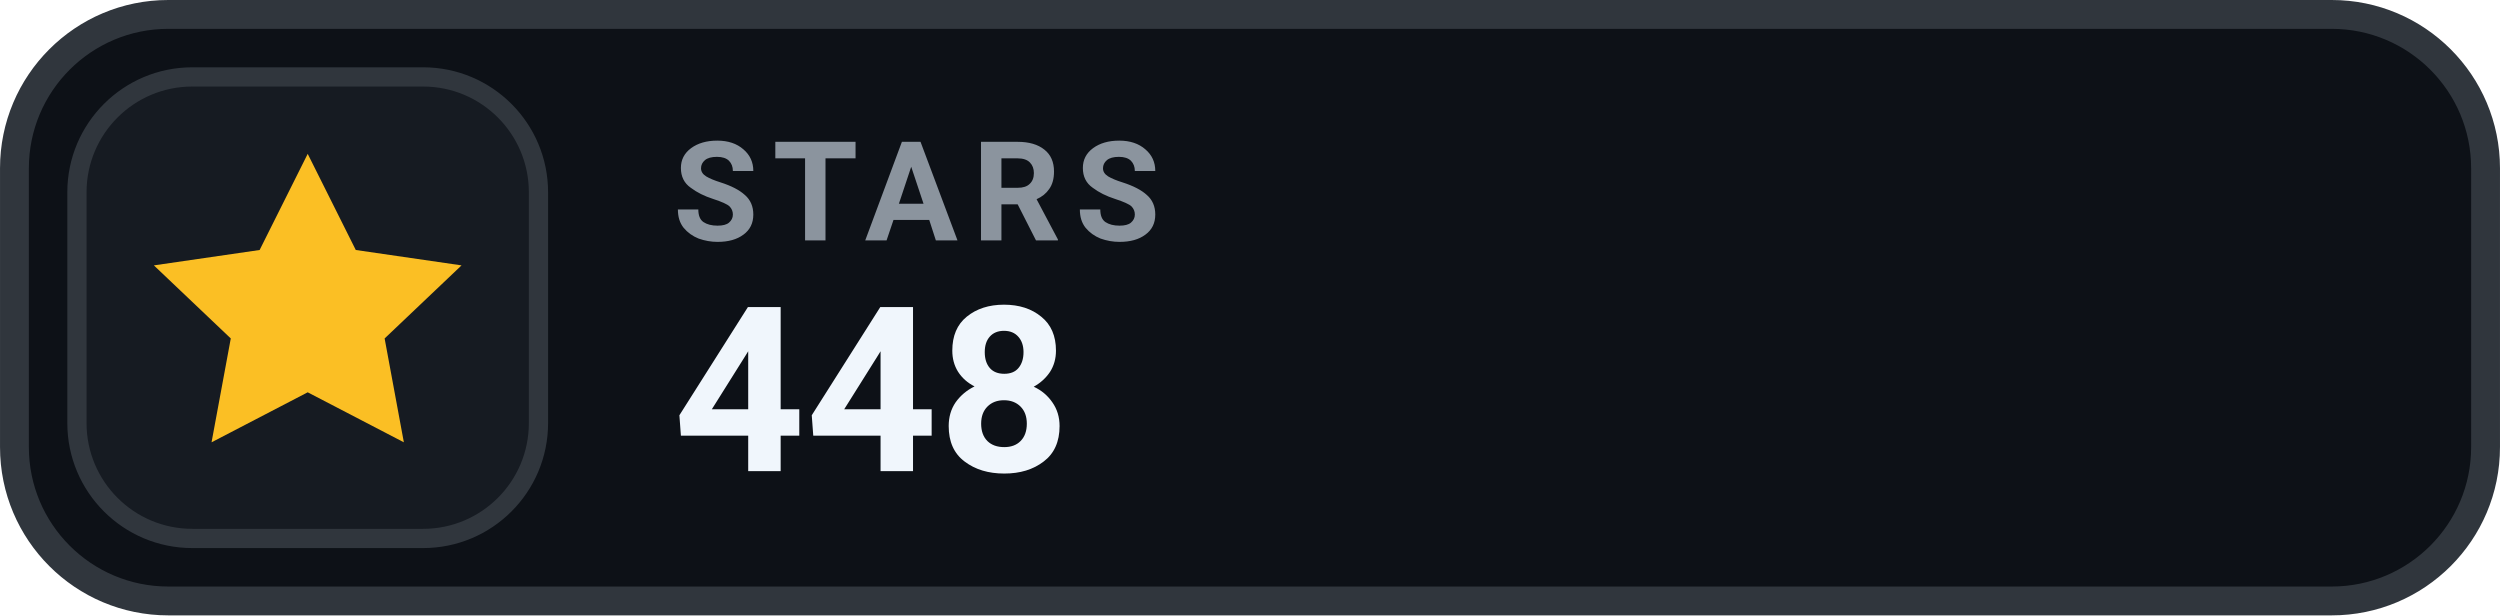
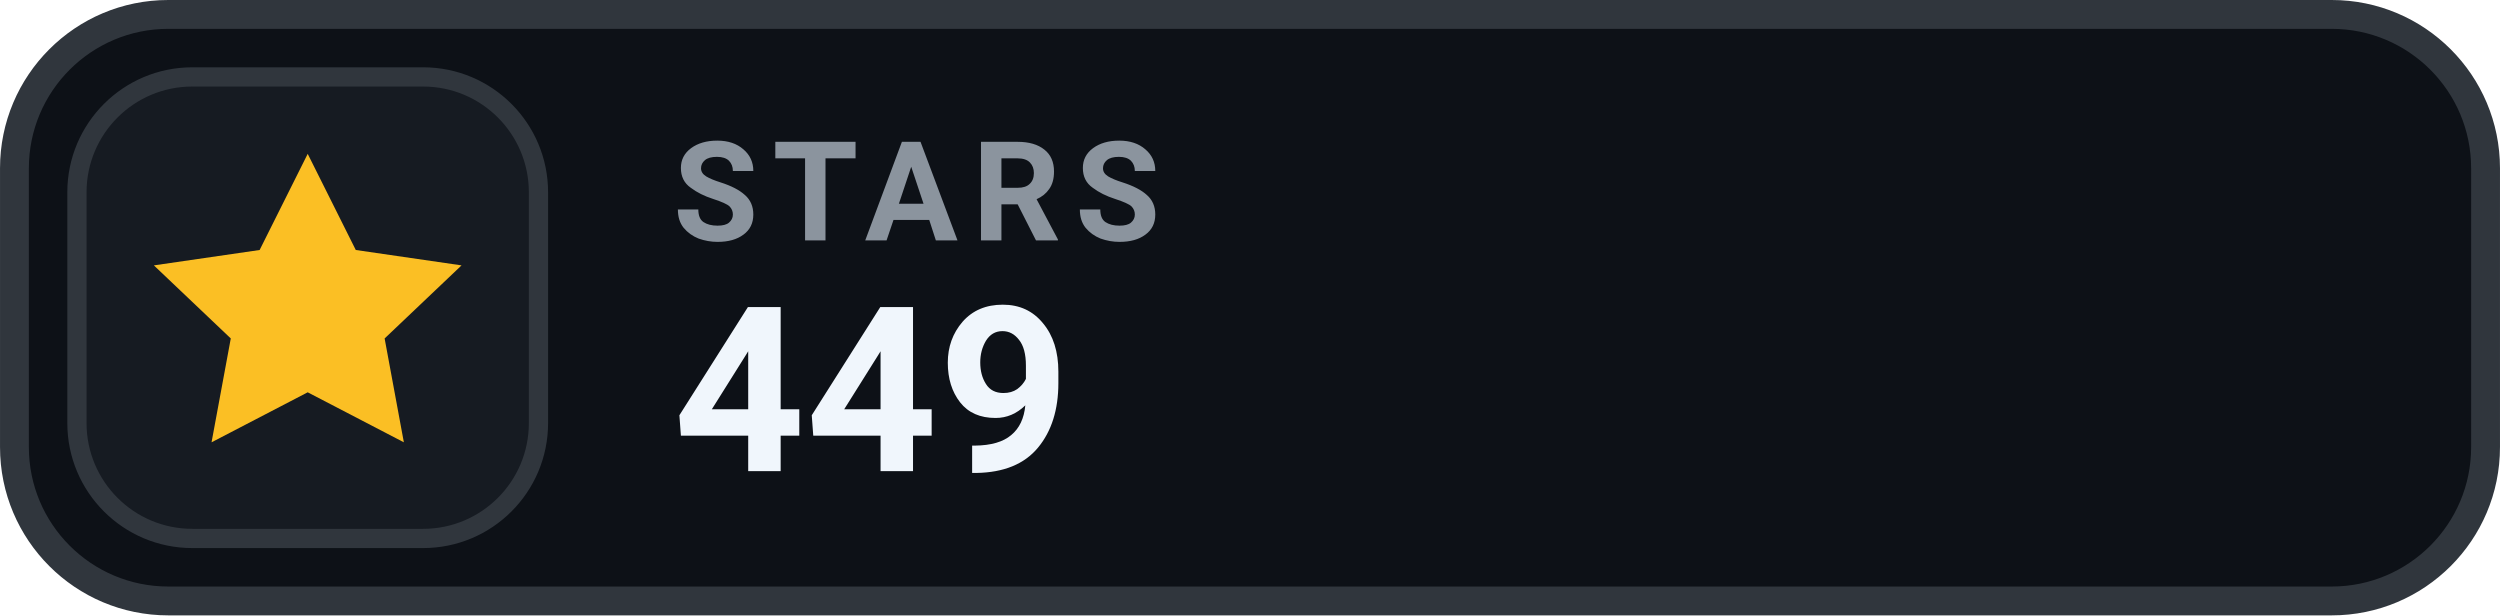
- <svg xmlns="http://www.w3.org/2000/svg" width="126" height="31.015" viewBox="0 0 130 32" role="img" aria-label="STARS 448">
+ <svg xmlns="http://www.w3.org/2000/svg" width="126" height="31.015" viewBox="0 0 130 32" role="img" aria-label="STARS 449">
  <rect x=".75" y=".75" width="128.5" height="30.5" rx="8" fill="#0D1117" stroke="#30363D" stroke-width="1.5" />
  <rect x="4" y="4" width="24" height="24" rx="6" fill="#161B22" stroke="#30363D" stroke-width="1" />
  <g transform="translate(16 16)" style="color:#FBBF24;">
    <path d="M0 -8 l2.5 5 5.5 .8 -4 3.8 1 5.4 -5 -2.6 -5 2.6 1 -5.4 -4 -3.8 5.5 -.8 Z" fill="currentColor" />
  </g>
  <text x="35" y="12.5" fill="#8B949E" font-family="-apple-system,BlinkMacSystemFont,'Segoe UI',Roboto,Helvetica,Arial,sans-serif" font-size="7.2" font-weight="700" letter-spacing=".75">STARS</text>
-   <text x="35" y="24.5" fill="#F0F6FC" font-family="-apple-system,BlinkMacSystemFont,'Segoe UI',Roboto,Helvetica,Arial,sans-serif" font-size="12" font-weight="700">448</text>
+   <text x="35" y="24.5" fill="#F0F6FC" font-family="-apple-system,BlinkMacSystemFont,'Segoe UI',Roboto,Helvetica,Arial,sans-serif" font-size="12" font-weight="700">449</text>
</svg>
